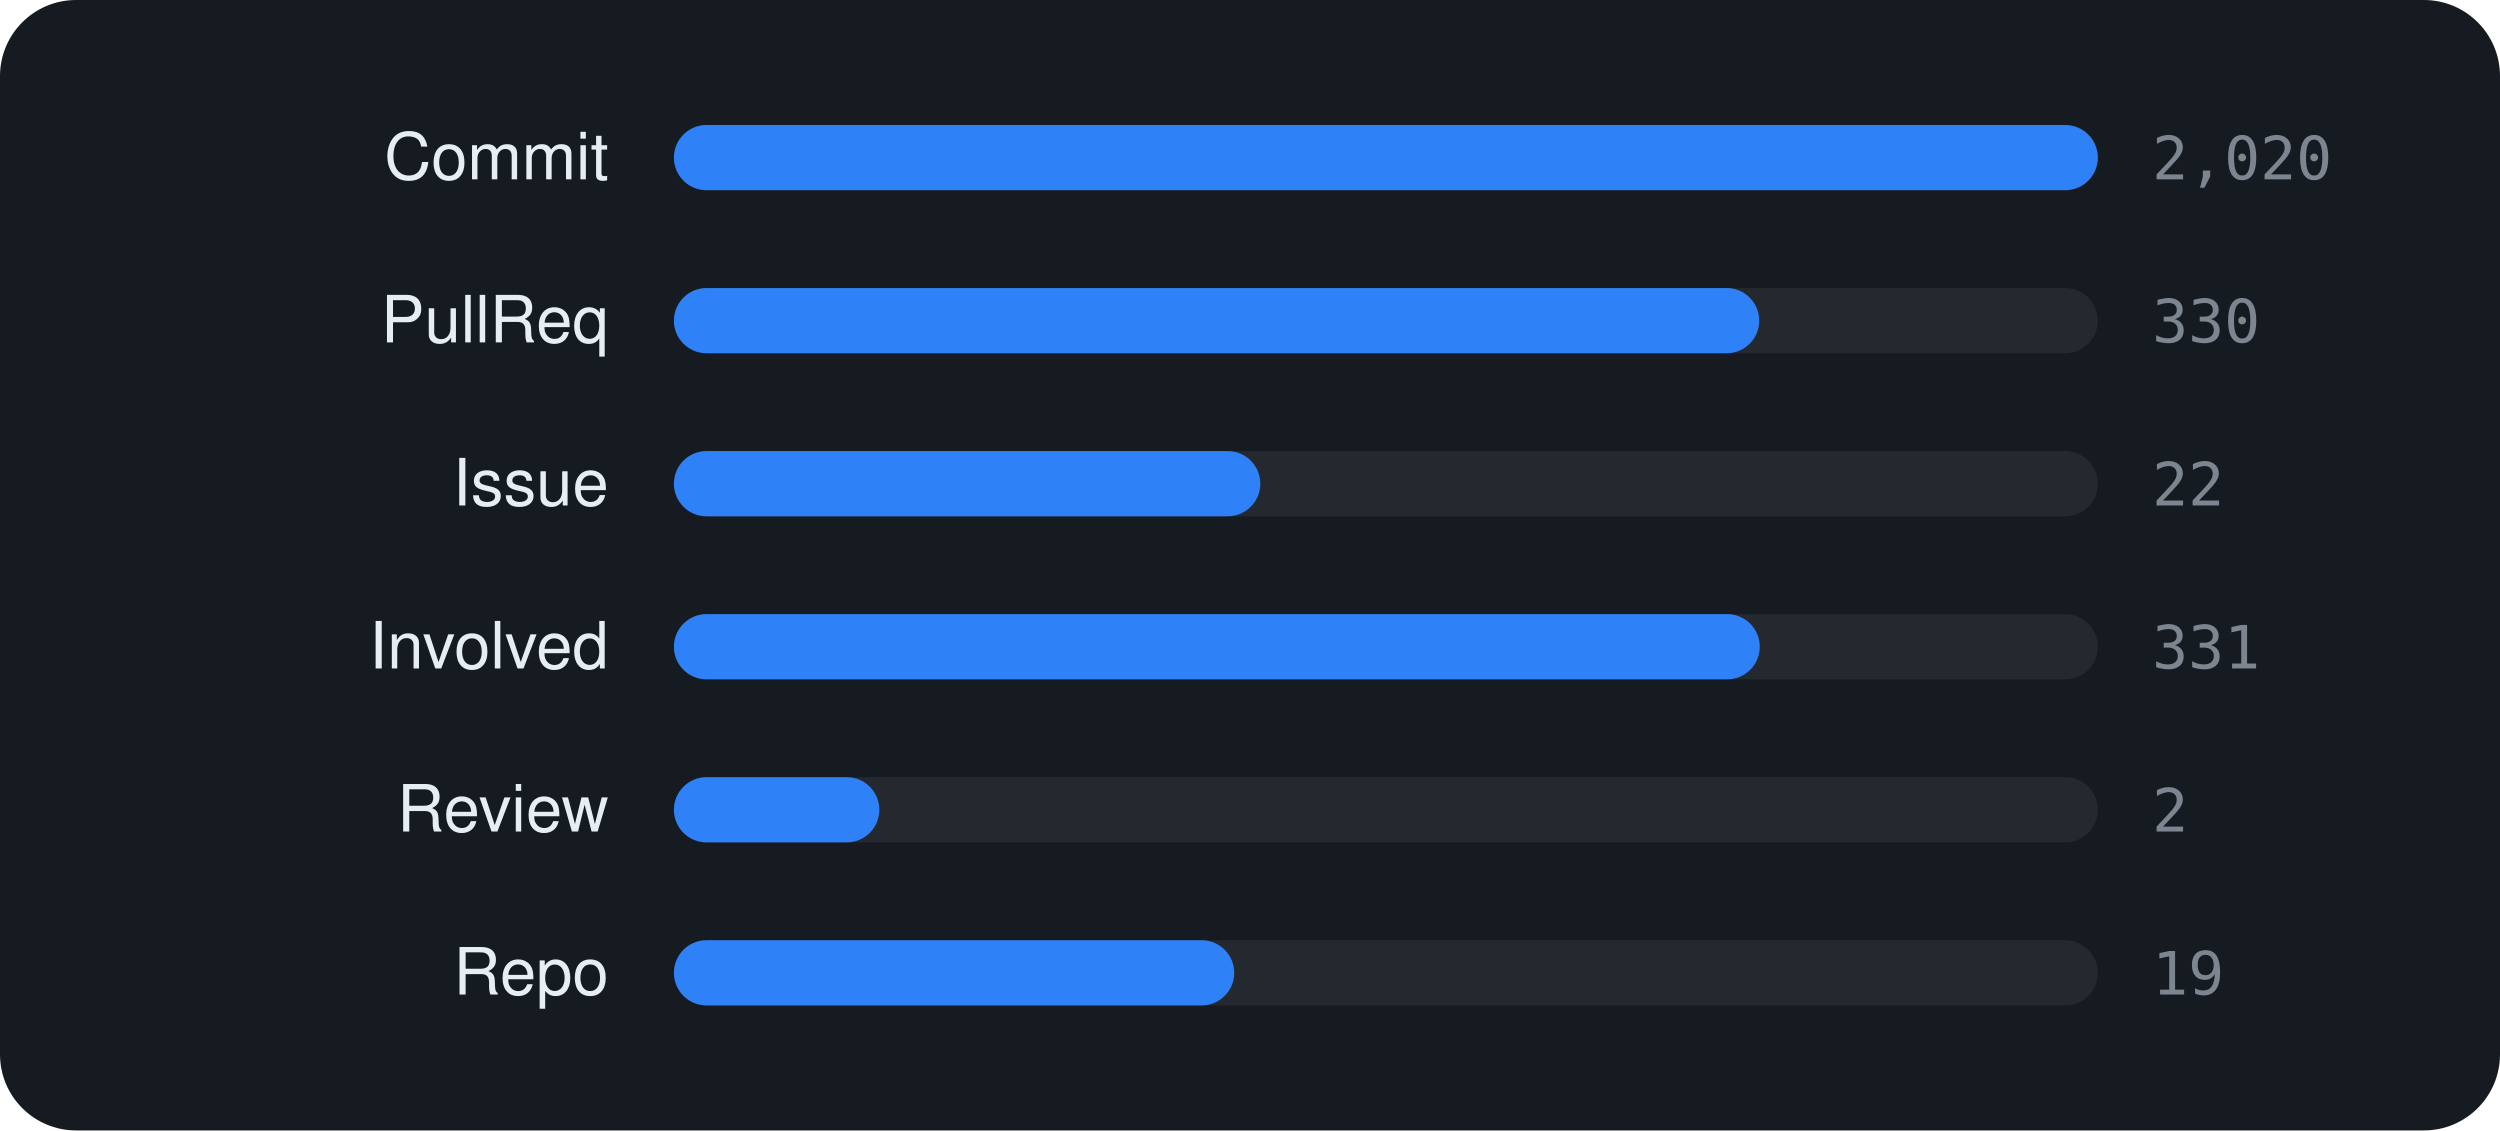
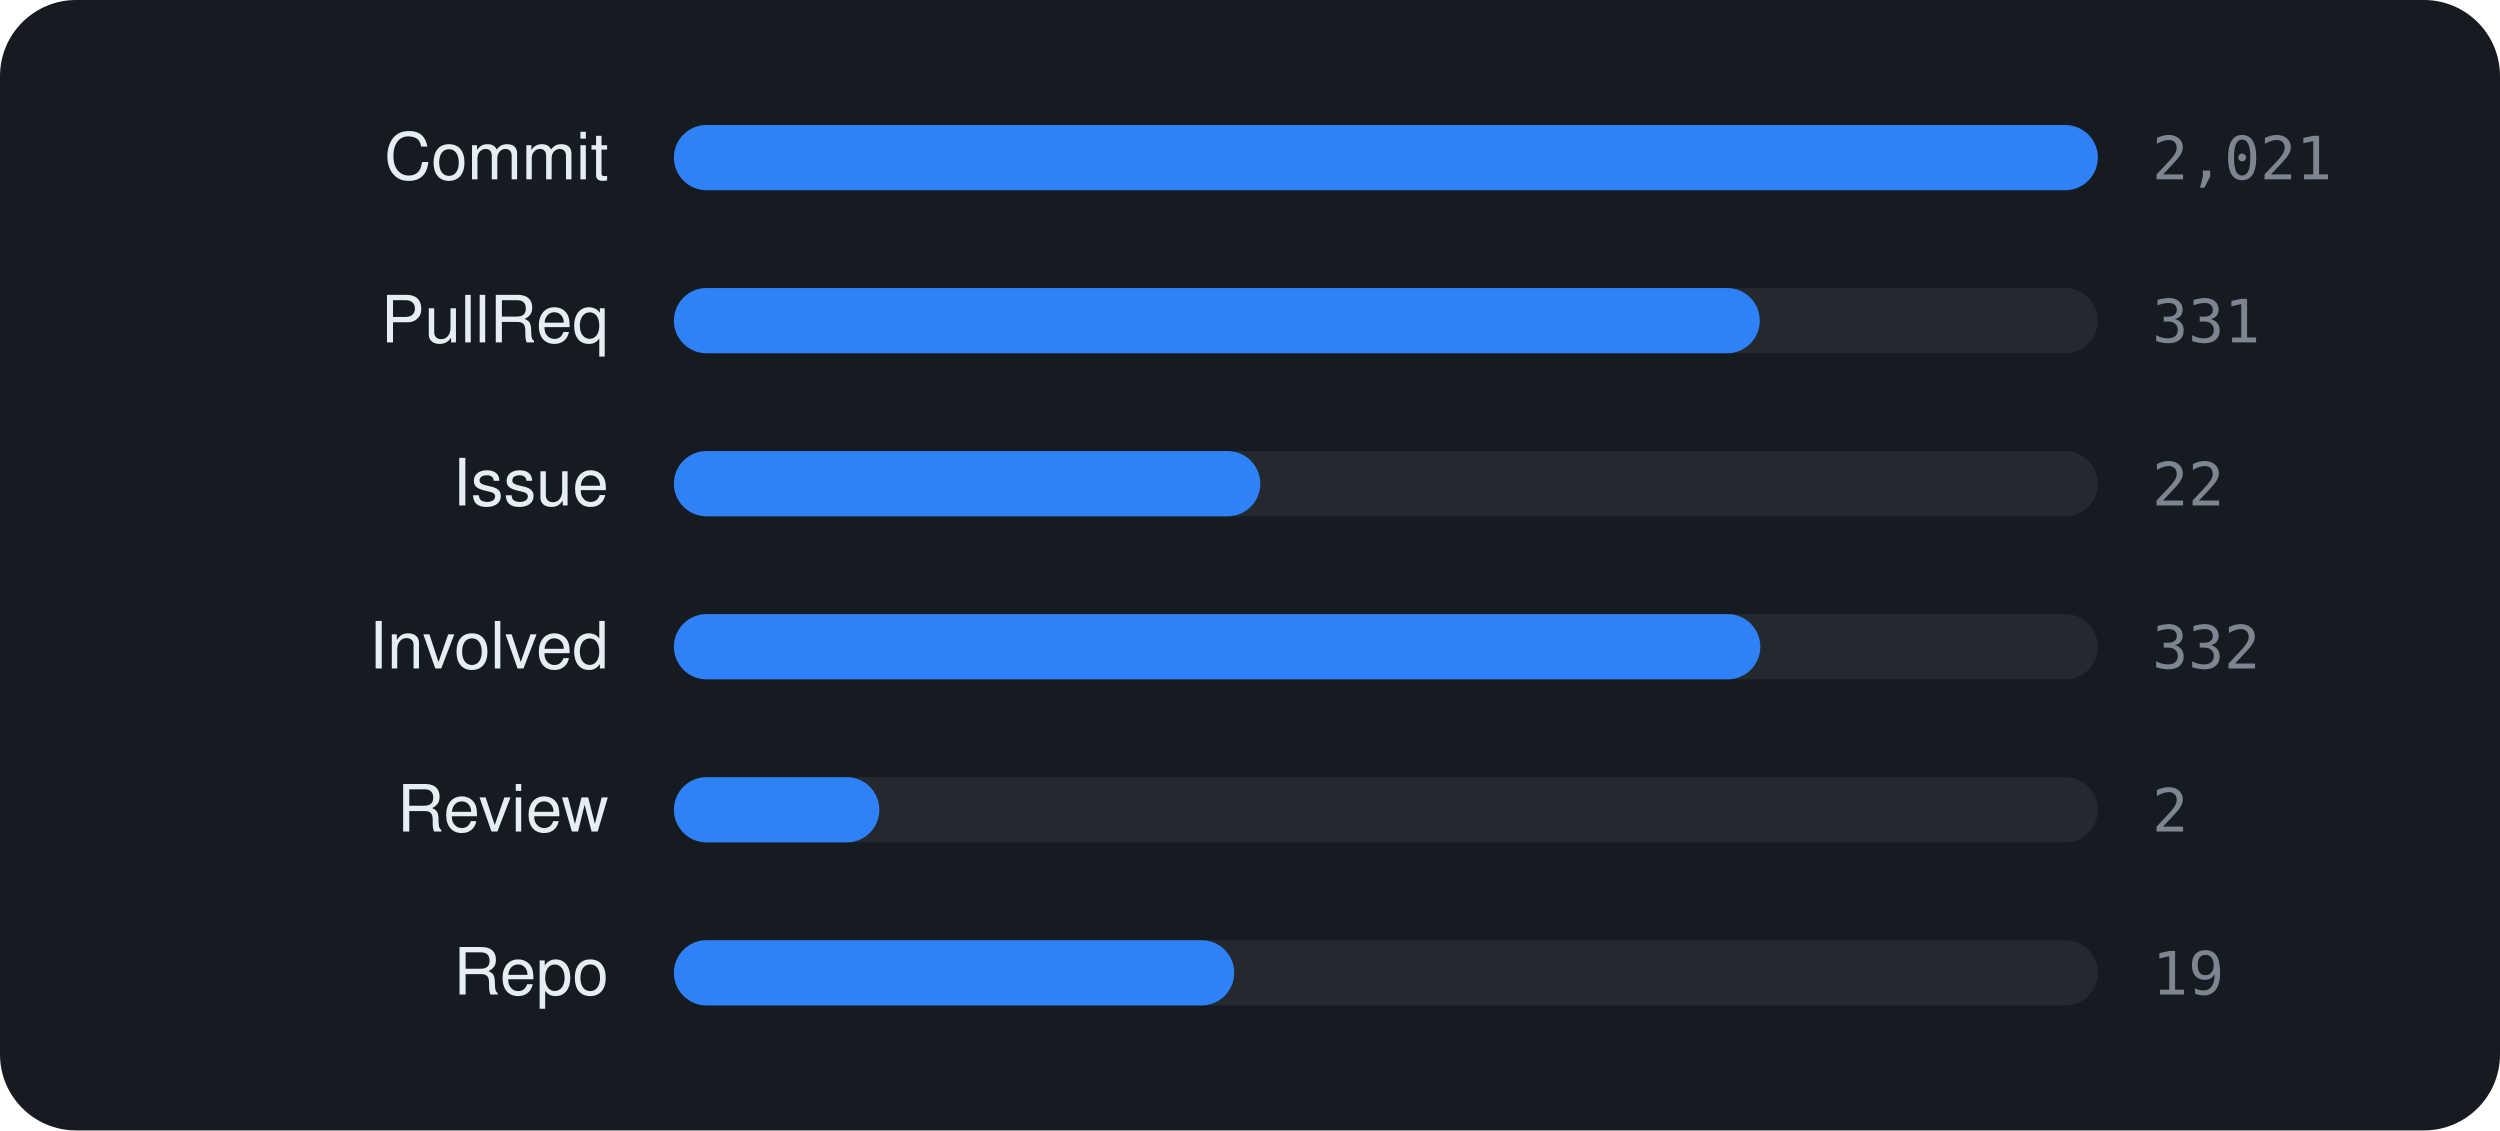
<svg xmlns="http://www.w3.org/2000/svg" viewBox="0 0 460 208" width="460" height="208" font-family="-apple-system,BlinkMacSystemFont,'Segoe UI',Helvetica,Arial,sans-serif">
  <rect width="460" height="208" rx="14" fill="#161b22" />
  <text x="112" y="33" text-anchor="end" font-size="12" fill="#e6edf3">Commit</text>
  <rect x="124" y="23" width="262" height="12" rx="6" fill="rgba(255,255,255,0.06)" />
  <rect x="124" y="23" width="262.0" height="12" rx="6" fill="#2f81f7" />
-   <text x="396" y="33" font-size="11" font-family="monospace" fill="#7d8590">2,020</text>
+   <text x="396" y="33" font-size="11" font-family="monospace" fill="#7d8590">2,021</text>
  <text x="112" y="63" text-anchor="end" font-size="12" fill="#e6edf3">PullReq</text>
  <rect x="124" y="53" width="262" height="12" rx="6" fill="rgba(255,255,255,0.06)" />
-   <rect x="124" y="53" width="199.7" height="12" rx="6" fill="#2f81f7" />
-   <text x="396" y="63" font-size="11" font-family="monospace" fill="#7d8590">330</text>
+   <rect x="124" y="53" width="199.8" height="12" rx="6" fill="#2f81f7" />
+   <text x="396" y="63" font-size="11" font-family="monospace" fill="#7d8590">331</text>
  <text x="112" y="93" text-anchor="end" font-size="12" fill="#e6edf3">Issue</text>
  <rect x="124" y="83" width="262" height="12" rx="6" fill="rgba(255,255,255,0.06)" />
  <rect x="124" y="83" width="107.9" height="12" rx="6" fill="#2f81f7" />
  <text x="396" y="93" font-size="11" font-family="monospace" fill="#7d8590">22</text>
  <text x="112" y="123" text-anchor="end" font-size="12" fill="#e6edf3">Involved</text>
  <rect x="124" y="113" width="262" height="12" rx="6" fill="rgba(255,255,255,0.06)" />
-   <rect x="124" y="113" width="199.8" height="12" rx="6" fill="#2f81f7" />
-   <text x="396" y="123" font-size="11" font-family="monospace" fill="#7d8590">331</text>
+   <rect x="124" y="113" width="199.9" height="12" rx="6" fill="#2f81f7" />
+   <text x="396" y="123" font-size="11" font-family="monospace" fill="#7d8590">332</text>
  <text x="112" y="153" text-anchor="end" font-size="12" fill="#e6edf3">Review</text>
  <rect x="124" y="143" width="262" height="12" rx="6" fill="rgba(255,255,255,0.06)" />
  <rect x="124" y="143" width="37.8" height="12" rx="6" fill="#2f81f7" />
  <text x="396" y="153" font-size="11" font-family="monospace" fill="#7d8590">2</text>
  <text x="112" y="183" text-anchor="end" font-size="12" fill="#e6edf3">Repo</text>
  <rect x="124" y="173" width="262" height="12" rx="6" fill="rgba(255,255,255,0.06)" />
  <rect x="124" y="173" width="103.1" height="12" rx="6" fill="#2f81f7" />
  <text x="396" y="183" font-size="11" font-family="monospace" fill="#7d8590">19</text>
</svg>
